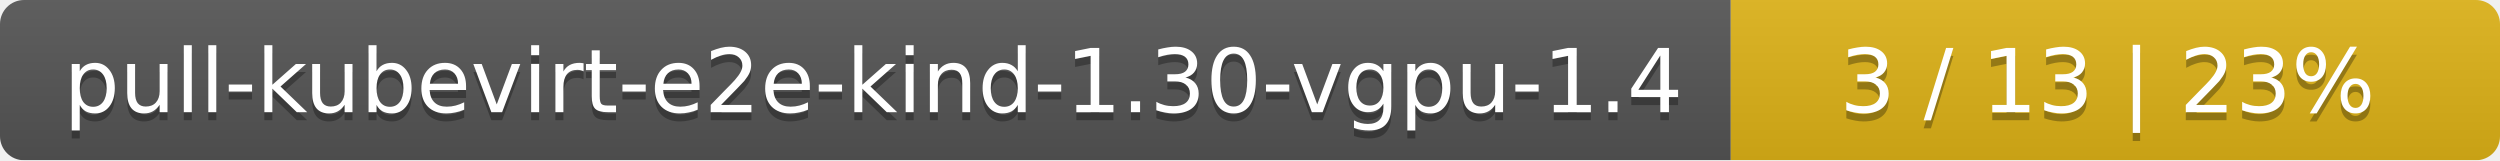
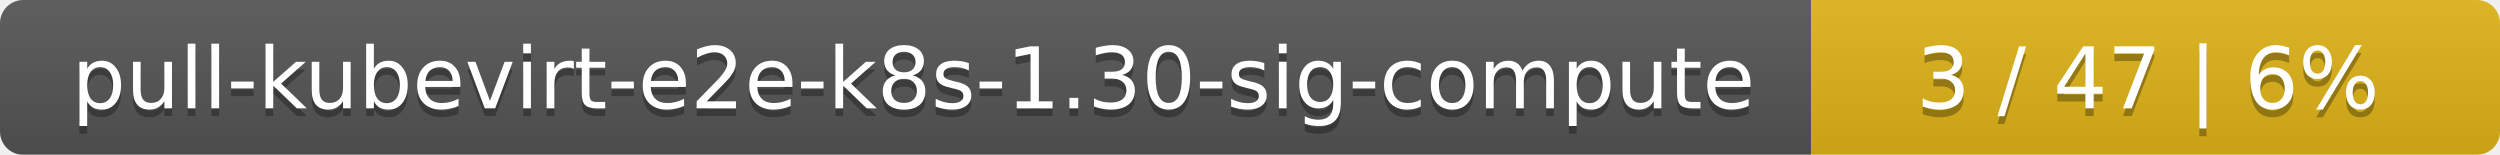
- <svg xmlns="http://www.w3.org/2000/svg" width="312" height="20">
+ <svg xmlns="http://www.w3.org/2000/svg" width="323" height="20">
  <linearGradient id="smooth" x2="0" y2="100%">
    <stop offset="0" stop-color="#bbb" stop-opacity=".1" />
    <stop offset="1" stop-opacity=".1" />
  </linearGradient>
  <mask id="round">
-     <rect width="312" height="20" rx="3" fill="#fff" />
+     <rect width="323" height="20" rx="3" fill="#fff" />
  </mask>
  <g mask="url(#round)">
-     <rect width="216" height="20" fill="#555" />
-     <rect x="216" width="96" height="20" fill="#dfb317" />
-     <rect width="312" height="20" fill="url(#smooth)" />
+     <rect width="234" height="20" fill="#555" />
+     <rect x="234" width="89" height="20" fill="#dfb317" />
+     <rect width="323" height="20" fill="url(#smooth)" />
  </g>
  <g fill="#fff" text-anchor="middle" font-family="DejaVu Sans,Verdana,Geneva,sans-serif" font-size="11">
-     <text x="109" y="15" fill="#010101" fill-opacity=".3">pull-kubevirt-e2e-kind-1.30-vgpu-1.4</text>
-     <text x="109" y="14">pull-kubevirt-e2e-kind-1.30-vgpu-1.4</text>
-     <text x="263" y="15" fill="#010101" fill-opacity=".3">3 / 13    |    23%</text>
-     <text x="263" y="14">3 / 13    |    23%</text>
+     <text x="118" y="15" fill="#010101" fill-opacity=".3">pull-kubevirt-e2e-k8s-1.30-sig-compute</text>
+     <text x="118" y="14">pull-kubevirt-e2e-k8s-1.30-sig-compute</text>
+     <text x="277.5" y="15" fill="#010101" fill-opacity=".3">3 / 47    |    6%</text>
+     <text x="277.5" y="14">3 / 47    |    6%</text>
  </g>
</svg>
